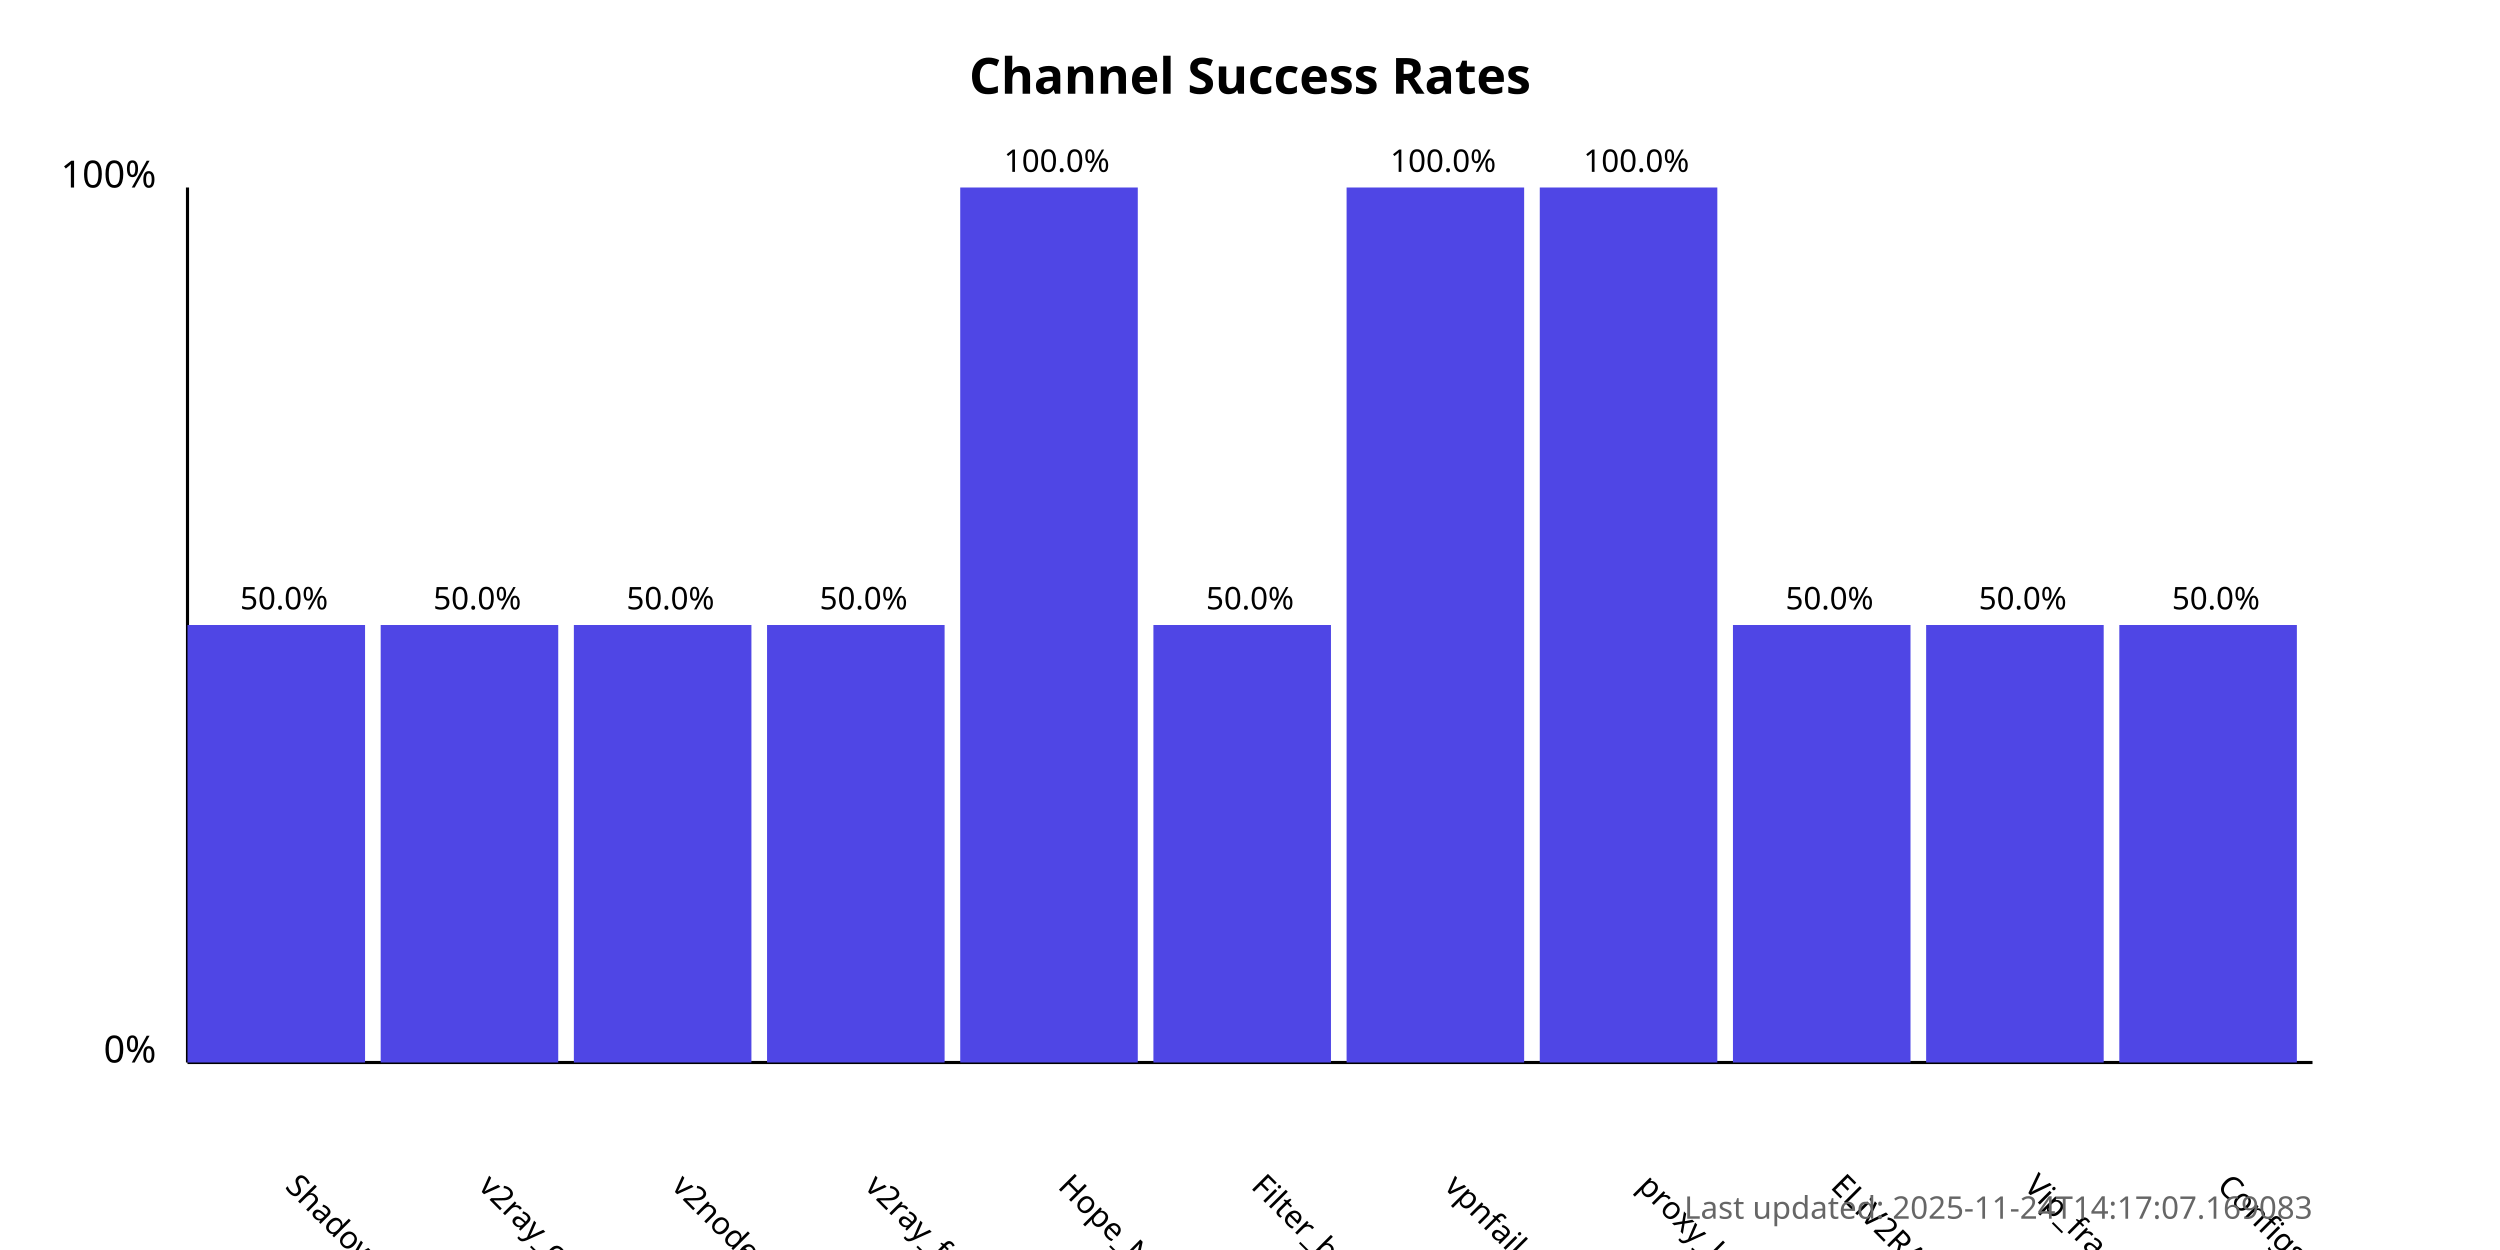
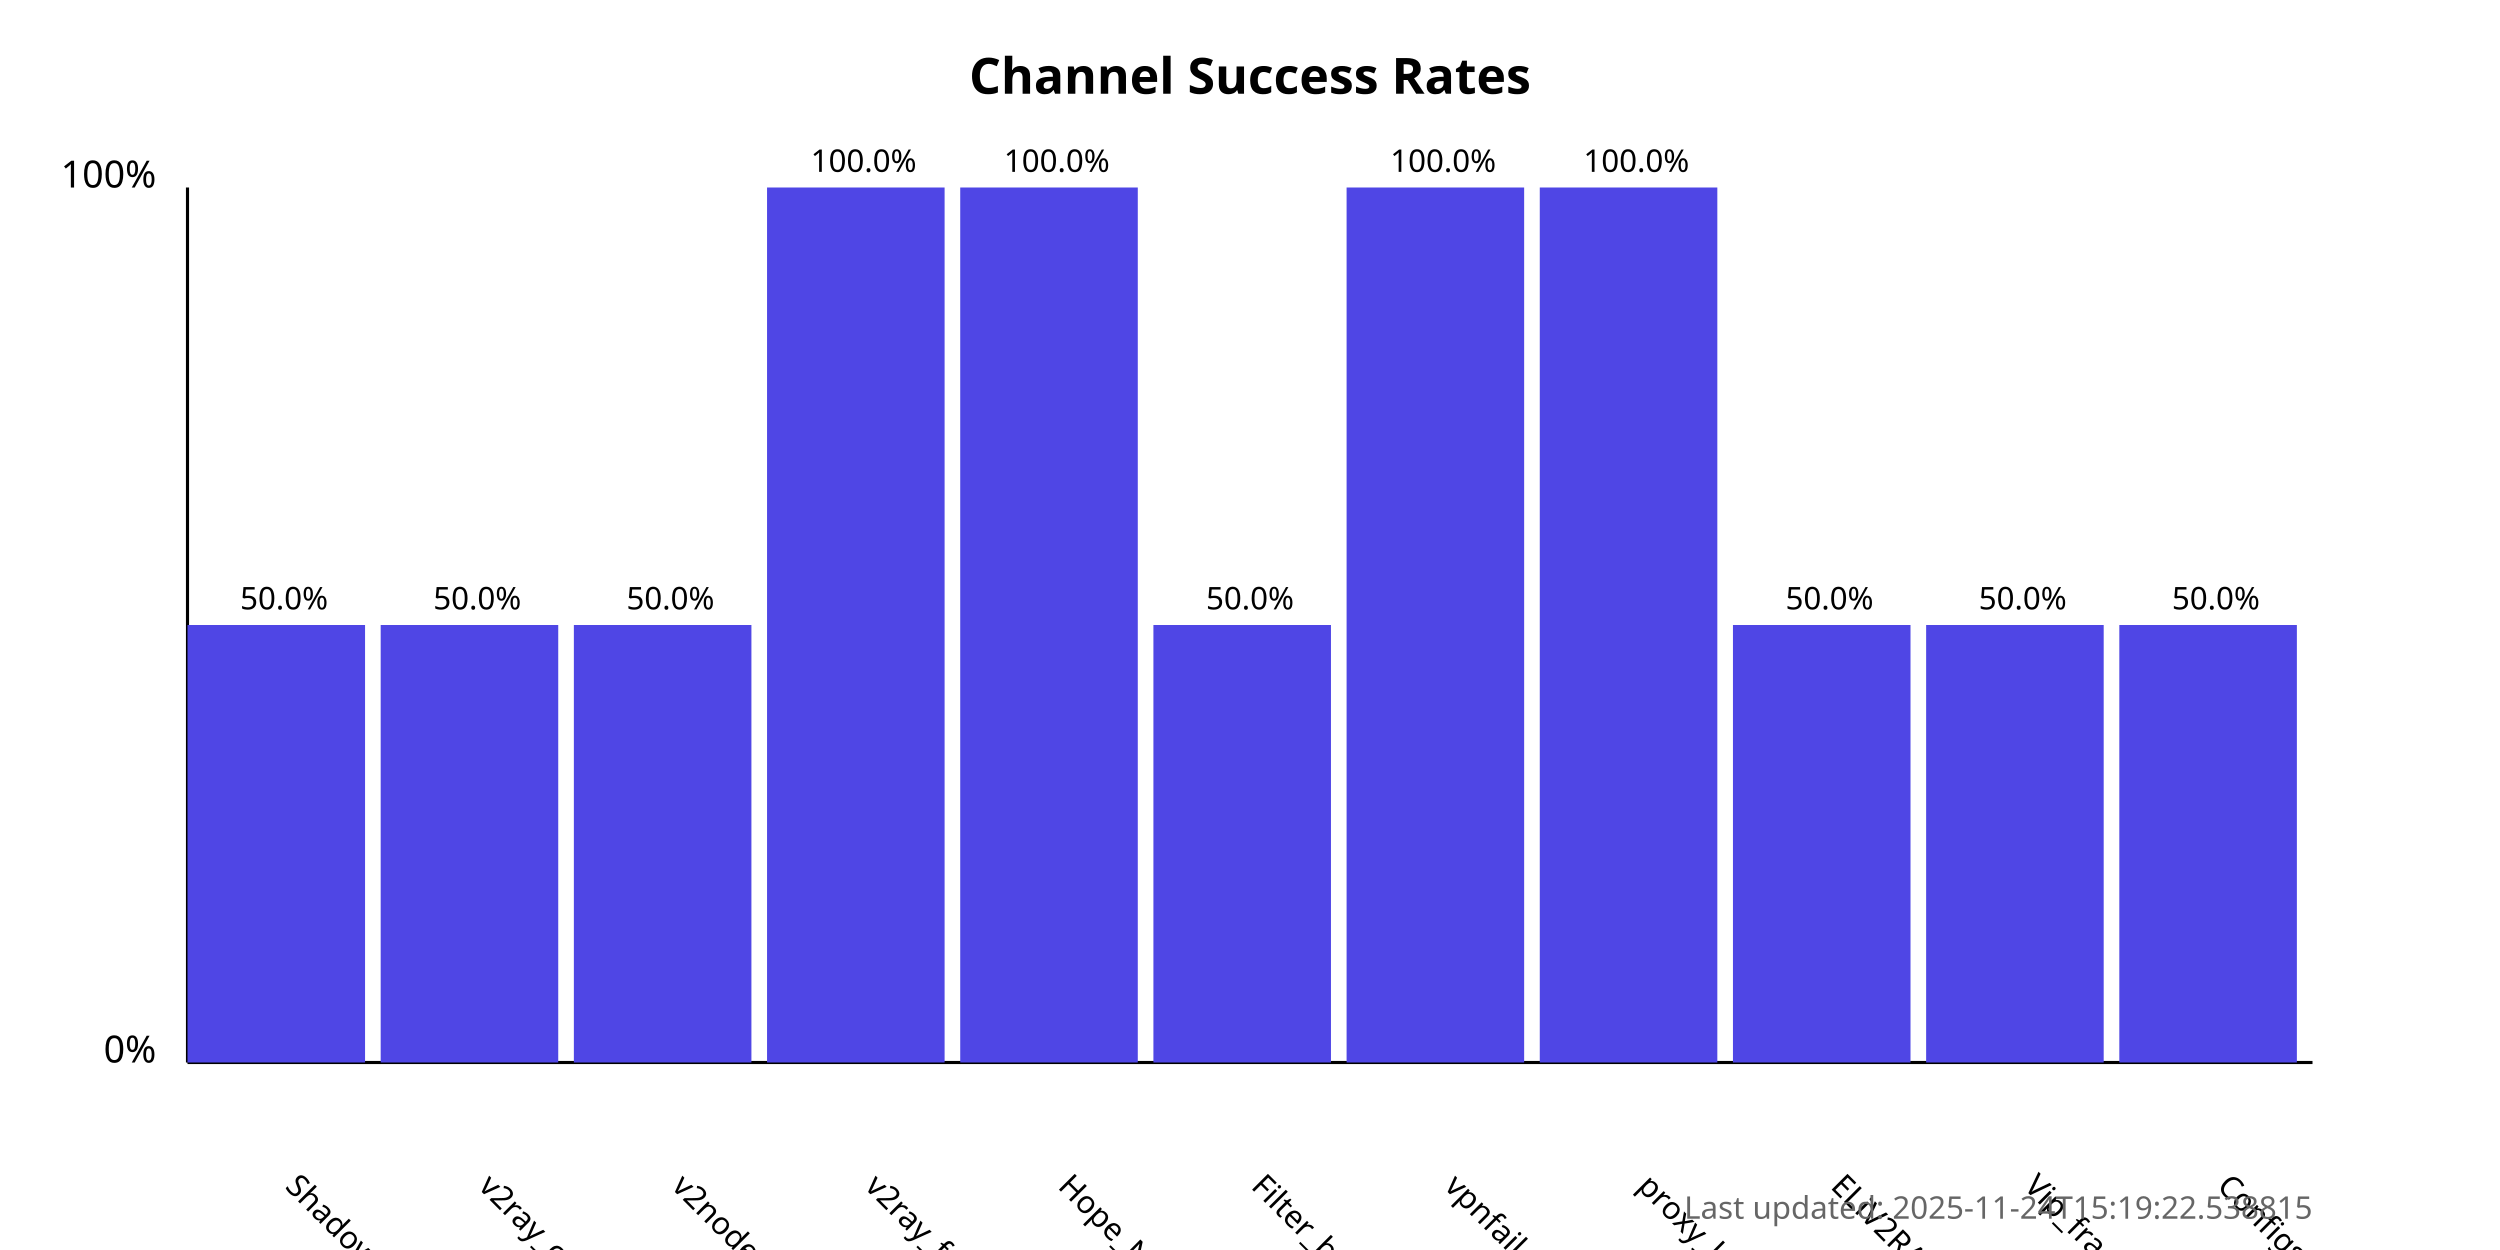
<svg xmlns="http://www.w3.org/2000/svg" width="800" height="400">
  <style>
            .chart-title { font: bold 16px sans-serif; }
            .axis-label { font: 12px sans-serif; }
            .tick-label { font: 10px sans-serif; }
            .bar { fill: #4f46e5; }
            .bar:hover { fill: #6366f1; }
            .timestamp { font: 10px sans-serif; fill: #666; }
        </style>
  <text x="400.0" y="30" text-anchor="middle" class="chart-title">
            Channel Success Rates
        </text>
  <line x1="60" y1="340" x2="60" y2="60" stroke="black" stroke-width="1" />
  <line x1="60" y1="340" x2="740" y2="340" stroke="black" stroke-width="1" />
  <text x="50" y="340" text-anchor="end" class="axis-label">0%</text>
  <text x="50" y="60" text-anchor="end" class="axis-label">100%</text>
  <g>
    <rect x="60" y="200.0" width="56.818" height="140.0" class="bar" />
    <text x="90.909" y="380" transform="rotate(45, 90.90909, 380)" text-anchor="start" class="tick-label">
                ShadowProxy66
            </text>
    <text x="90.909" y="195.0" text-anchor="middle" class="tick-label">
                50.0%
            </text>
  </g>
  <g>
    <rect x="121.818" y="200.0" width="56.818" height="140.0" class="bar" />
    <text x="152.727" y="380" transform="rotate(45, 152.7273, 380)" text-anchor="start" class="tick-label">
                v2ray_configs_pool
            </text>
    <text x="152.727" y="195.0" text-anchor="middle" class="tick-label">
                50.0%
            </text>
  </g>
  <g>
    <rect x="183.636" y="200.0" width="56.818" height="140.0" class="bar" />
    <text x="214.545" y="380" transform="rotate(45, 214.5455, 380)" text-anchor="start" class="tick-label">
                v2nodes
            </text>
    <text x="214.545" y="195.0" text-anchor="middle" class="tick-label">
                50.0%
            </text>
  </g>
  <g>
-     <rect x="245.455" y="200.0" width="56.818" height="140.0" class="bar" />
+     <rect x="245.455" y="60.0" width="56.818" height="280.0" class="bar" />
    <text x="276.364" y="380" transform="rotate(45, 276.3636, 380)" text-anchor="start" class="tick-label">
                v2ray_free_conf
            </text>
-     <text x="276.364" y="195.0" text-anchor="middle" class="tick-label">
-                 50.0%
+     <text x="276.364" y="55.0" text-anchor="middle" class="tick-label">
+                 100.0%
            </text>
  </g>
  <g>
    <rect x="307.273" y="60.0" width="56.818" height="280.0" class="bar" />
    <text x="338.182" y="380" transform="rotate(45, 338.1818, 380)" text-anchor="start" class="tick-label">
                Hope_Net
            </text>
    <text x="338.182" y="55.0" text-anchor="middle" class="tick-label">
                100.0%
            </text>
  </g>
  <g>
    <rect x="369.091" y="200.0" width="56.818" height="140.0" class="bar" />
    <text x="400.0" y="380" transform="rotate(45, 400.0, 380)" text-anchor="start" class="tick-label">
                Filter_breaker
            </text>
    <text x="400.0" y="195.0" text-anchor="middle" class="tick-label">
                50.0%
            </text>
  </g>
  <g>
    <rect x="430.909" y="60.0" width="56.818" height="280.0" class="bar" />
    <text x="461.818" y="380" transform="rotate(45, 461.8182, 380)" text-anchor="start" class="tick-label">
                vpnfail_vless
            </text>
    <text x="461.818" y="55.0" text-anchor="middle" class="tick-label">
                100.0%
            </text>
  </g>
  <g>
    <rect x="492.727" y="60.0" width="56.818" height="280.0" class="bar" />
    <text x="523.636" y="380" transform="rotate(45, 523.6364, 380)" text-anchor="start" class="tick-label">
                proxy_kafee
            </text>
    <text x="523.636" y="55.0" text-anchor="middle" class="tick-label">
                100.0%
            </text>
  </g>
  <g>
    <rect x="554.545" y="200.0" width="56.818" height="140.0" class="bar" />
    <text x="585.455" y="380" transform="rotate(45, 585.4545, 380)" text-anchor="start" class="tick-label">
                ELiV2RAY
            </text>
    <text x="585.455" y="195.0" text-anchor="middle" class="tick-label">
                50.0%
            </text>
  </g>
  <g>
    <rect x="616.364" y="200.0" width="56.818" height="140.0" class="bar" />
    <text x="647.273" y="380" transform="rotate(45, 647.2727, 380)" text-anchor="start" class="tick-label">
                Vip_fragment_v2ray
            </text>
    <text x="647.273" y="195.0" text-anchor="middle" class="tick-label">
                50.0%
            </text>
  </g>
  <g>
    <rect x="678.182" y="200.0" width="56.818" height="140.0" class="bar" />
    <text x="709.091" y="380" transform="rotate(45, 709.0909, 380)" text-anchor="start" class="tick-label">
                ConfigsHubPlus
            </text>
    <text x="709.091" y="195.0" text-anchor="middle" class="tick-label">
                50.0%
            </text>
  </g>
  <text x="740" y="390" text-anchor="end" class="timestamp">
-             Last updated: 2025-11-24T14:17:07.169083
+             Last updated: 2025-11-24T15:19:22.538815
        </text>
</svg>
